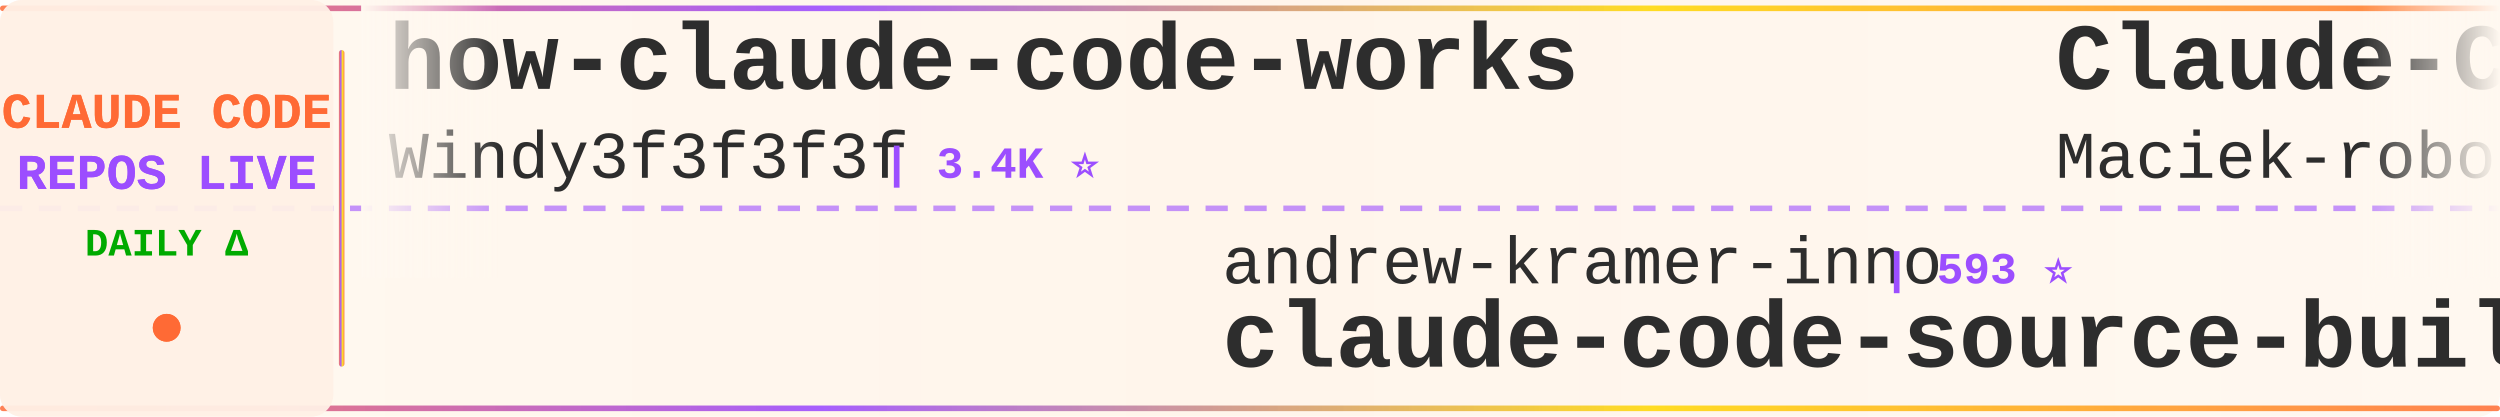
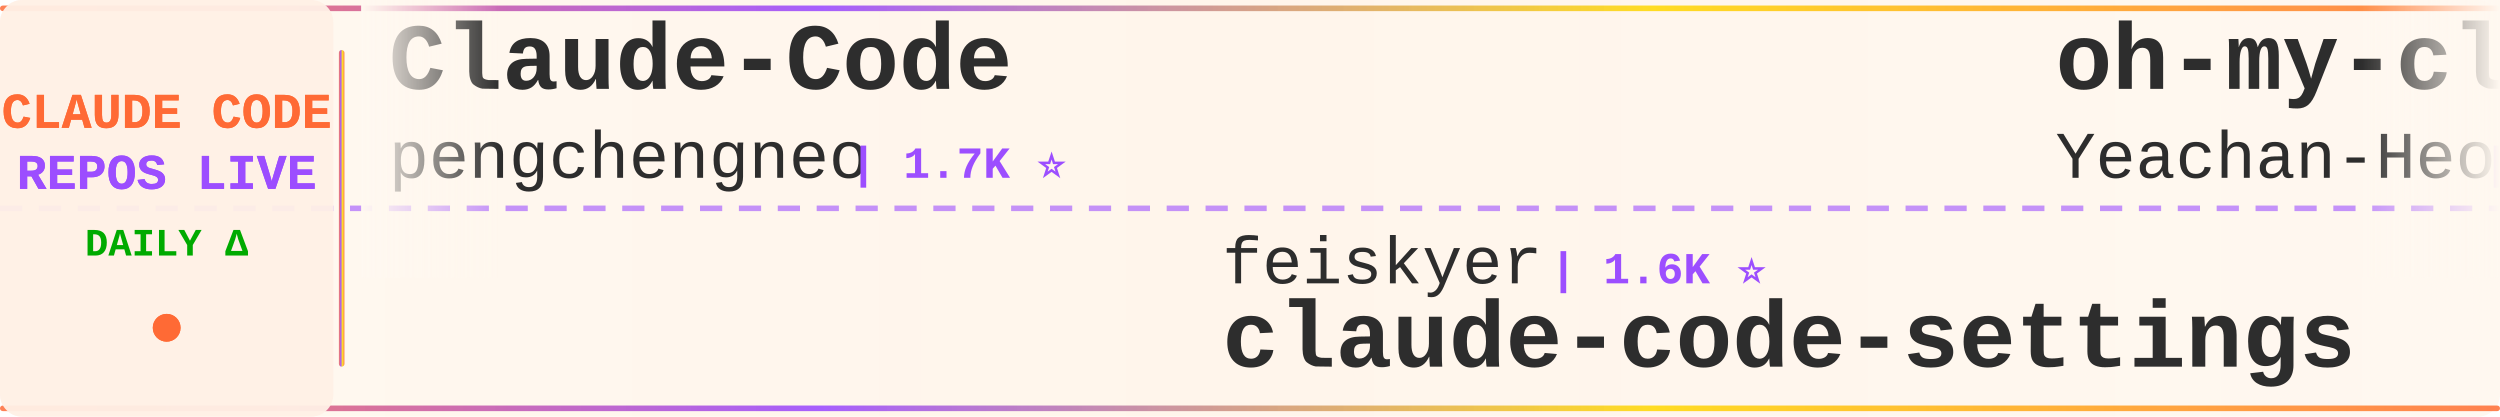
<svg xmlns="http://www.w3.org/2000/svg" width="900" height="150">
  <defs>
    <linearGradient id="tickerBg" x1="0%" y1="0%" x2="100%" y2="0%">
      <stop offset="0%" style="stop-color:#fff8f0;stop-opacity:0.98" />
      <stop offset="50%" style="stop-color:#fff5eb;stop-opacity:1" />
      <stop offset="100%" style="stop-color:#fff8f0;stop-opacity:0.98" />
    </linearGradient>
    <linearGradient id="borderGrad" x1="0%" y1="0%" x2="100%" y2="0%">
      <stop offset="0%" style="stop-color:#FF6B35;stop-opacity:0.85">
        <animate attributeName="stop-opacity" values="0.85;1;0.85" dur="2s" repeatCount="indefinite" />
      </stop>
      <stop offset="33%" style="stop-color:#9C4EFF;stop-opacity:0.9">
        <animate attributeName="stop-opacity" values="0.9;1;0.9" dur="2.2s" repeatCount="indefinite" />
      </stop>
      <stop offset="66%" style="stop-color:#FFD700;stop-opacity:0.85">
        <animate attributeName="stop-opacity" values="0.85;1;0.85" dur="1.8s" repeatCount="indefinite" />
      </stop>
      <stop offset="100%" style="stop-color:#FF6B35;stop-opacity:0.85">
        <animate attributeName="stop-opacity" values="0.85;1;0.85" dur="2s" repeatCount="indefinite" />
      </stop>
    </linearGradient>
    <filter id="textGlow">
      <feGaussianBlur stdDeviation="0.15" result="coloredBlur" />
      <feMerge>
        <feMergeNode in="coloredBlur" />
        <feMergeNode in="SourceGraphic" />
      </feMerge>
    </filter>
    <filter id="metricGlow">
      <feGaussianBlur stdDeviation="0.2" result="coloredBlur" />
      <feMerge>
        <feMergeNode in="coloredBlur" />
        <feMergeNode in="SourceGraphic" />
      </feMerge>
    </filter>
    <linearGradient id="leftFade" x1="0%" y1="0%" x2="100%" y2="0%">
      <stop offset="0%" style="stop-color:#fff8f0;stop-opacity:1" />
      <stop offset="100%" style="stop-color:#fff8f0;stop-opacity:0" />
    </linearGradient>
    <linearGradient id="rightFade" x1="0%" y1="0%" x2="100%" y2="0%">
      <stop offset="0%" style="stop-color:#fff8f0;stop-opacity:0" />
      <stop offset="100%" style="stop-color:#fff8f0;stop-opacity:1" />
    </linearGradient>
  </defs>
  <rect width="900" height="150" fill="url(#tickerBg)" rx="8" />
  <rect x="0" y="2" width="900" height="2" fill="url(#borderGrad)" rx="1" />
  <rect x="0" y="146" width="900" height="2" fill="url(#borderGrad)" rx="1" />
  <line x1="0" y1="75" x2="900" y2="75" stroke="#9C4EFF" stroke-width="2" stroke-dasharray="8 6" opacity="0.6" />
  <rect x="0" y="0" width="120" height="150" fill="#fff0e6" opacity="0.95" rx="8" />
  <text x="60" y="46" font-family="'Courier New', monospace" font-size="18" font-weight="bold" fill="#FF6B35" text-anchor="middle" filter="url(#textGlow)">
    CLAUDE CODE
  </text>
  <text x="60" y="68" font-family="'Courier New', monospace" font-size="18" font-weight="bold" fill="#9C4EFF" text-anchor="middle" filter="url(#textGlow)">
    REPOS LIVE
  </text>
  <text x="60" y="92" font-family="'Courier New', monospace" font-size="14" font-weight="bold" fill="#00aa00" text-anchor="middle">
    DAILY Δ
  </text>
  <circle cx="60" cy="118" r="5" fill="#FF6B35" filter="url(#metricGlow)">
    <animate attributeName="r" values="4;6;4" dur="1.5s" repeatCount="indefinite" />
    <animate attributeName="opacity" values="0.6;1;0.6" dur="1.5s" repeatCount="indefinite" />
  </circle>
  <rect x="122" y="18" width="2" height="114" fill="url(#borderGrad)" rx="1" />
  <clipPath id="tickerClip">
    <rect x="130" y="0" width="770" height="150" />
  </clipPath>
  <g clip-path="url(#tickerClip)">
    <g id="tickerItems">
      <animateTransform attributeName="transform" attributeType="XML" type="translate" from="0 0" to="-3000 0" dur="54s" repeatCount="indefinite" />
      <g transform="translate(0, 0)">
-         <text x="140" y="32" font-family="'Courier New', monospace" font-size="34" font-weight="bold" fill="#2d2d2d">how-claude-code-works</text>
-         <text x="140" y="64" font-family="'Courier New', monospace" font-size="24" font-weight="normal" fill="#2d2d2d" opacity="1.0">Windy3f3f3f3f</text>
-         <text x="318" y="64" font-family="'Courier New', monospace" font-size="16" font-weight="bold" fill="#9C4EFF"> | 3.4K ⭐</text>
+         <text x="140" y="32" font-family="'Courier New', monospace" font-size="34" font-weight="bold" fill="#2d2d2d">Claude-Code</text>
+         <text x="140" y="64" font-family="'Courier New', monospace" font-size="24" font-weight="normal" fill="#2d2d2d" opacity="1.0">pengchengneo</text>
+         <text x="306" y="64" font-family="'Courier New', monospace" font-size="16" font-weight="bold" fill="#9C4EFF"> | 1.7K ⭐</text>
      </g>
      <g transform="translate(300, 0)">
-         <text x="140" y="102" font-family="'Courier New', monospace" font-size="24" font-weight="normal" fill="#2d2d2d" opacity="1.0">andrew-kramer-inno</text>
-         <text x="378" y="102" font-family="'Courier New', monospace" font-size="16" font-weight="bold" fill="#9C4EFF"> | 593 ⭐</text>
-         <text x="140" y="132" font-family="'Courier New', monospace" font-size="34" font-weight="bold" fill="#2d2d2d">claude-code-source-build</text>
+         <text x="140" y="102" font-family="'Courier New', monospace" font-size="24" font-weight="normal" fill="#2d2d2d" opacity="1.0">feiskyer</text>
+         <text x="258" y="102" font-family="'Courier New', monospace" font-size="16" font-weight="bold" fill="#9C4EFF"> | 1.6K ⭐</text>
+         <text x="140" y="132" font-family="'Courier New', monospace" font-size="34" font-weight="bold" fill="#2d2d2d">claude-code-settings</text>
      </g>
      <g transform="translate(600, 0)">
-         <text x="140" y="32" font-family="'Courier New', monospace" font-size="34" font-weight="bold" fill="#2d2d2d">Claude-Code-Usage-Monito...</text>
-         <text x="140" y="64" font-family="'Courier New', monospace" font-size="24" font-weight="normal" fill="#2d2d2d" opacity="1.0">Maciek-roboblog</text>
-         <text x="342" y="64" font-family="'Courier New', monospace" font-size="16" font-weight="bold" fill="#9C4EFF"> | 8.6K ⭐</text>
-       </g>
-       <g transform="translate(900, 0)">
-         <text x="140" y="102" font-family="'Courier New', monospace" font-size="24" font-weight="normal" fill="#2d2d2d" opacity="1.0">digitalsamba</text>
-         <text x="306" y="102" font-family="'Courier New', monospace" font-size="16" font-weight="bold" fill="#9C4EFF"> | 1.9K ⭐ +1</text>
-         <text x="140" y="132" font-family="'Courier New', monospace" font-size="34" font-weight="bold" fill="#2d2d2d">claude-code-video-toolki...</text>
-       </g>
-       <g transform="translate(1200, 0)">
-         <text x="140" y="32" font-family="'Courier New', monospace" font-size="34" font-weight="bold" fill="#2d2d2d">claude_codex_bridge</text>
-         <text x="140" y="64" font-family="'Courier New', monospace" font-size="24" font-weight="normal" fill="#2d2d2d" opacity="1.0">SeemSeam</text>
-         <text x="258" y="64" font-family="'Courier New', monospace" font-size="16" font-weight="bold" fill="#9C4EFF"> | 3.4K ⭐ -1</text>
-       </g>
-       <g transform="translate(1500, 0)">
-         <text x="140" y="102" font-family="'Courier New', monospace" font-size="24" font-weight="normal" fill="#2d2d2d" opacity="1.0">ChrisWiles</text>
-         <text x="282" y="102" font-family="'Courier New', monospace" font-size="16" font-weight="bold" fill="#9C4EFF"> | 6.0K ⭐</text>
-         <text x="140" y="132" font-family="'Courier New', monospace" font-size="34" font-weight="bold" fill="#2d2d2d">claude-code-showcase</text>
-       </g>
-       <g transform="translate(1800, 0)">
        <text x="140" y="32" font-family="'Courier New', monospace" font-size="34" font-weight="bold" fill="#2d2d2d">oh-my-claudecode</text>
        <text x="140" y="64" font-family="'Courier New', monospace" font-size="24" font-weight="normal" fill="#2d2d2d" opacity="1.0">Yeachan-Heo</text>
        <text x="294" y="64" font-family="'Courier New', monospace" font-size="16" font-weight="bold" fill="#9C4EFF"> | 38.4K ⭐ +3</text>
      </g>
+       <g transform="translate(900, 0)">
+         <text x="140" y="102" font-family="'Courier New', monospace" font-size="24" font-weight="normal" fill="#2d2d2d" opacity="1.0">anthropics</text>
+         <text x="282" y="102" font-family="'Courier New', monospace" font-size="16" font-weight="bold" fill="#9C4EFF"> | 5.8K ⭐ +1</text>
+         <text x="140" y="132" font-family="'Courier New', monospace" font-size="34" font-weight="bold" fill="#2d2d2d">claude-code-security-rev...</text>
+       </g>
+       <g transform="translate(1200, 0)">
+         <text x="140" y="32" font-family="'Courier New', monospace" font-size="34" font-weight="bold" fill="#2d2d2d">claude-code-rust</text>
+         <text x="140" y="64" font-family="'Courier New', monospace" font-size="24" font-weight="normal" fill="#2d2d2d" opacity="1.0">lorryjovens-hub</text>
+         <text x="342" y="64" font-family="'Courier New', monospace" font-size="16" font-weight="bold" fill="#9C4EFF"> | 1.7K ⭐</text>
+       </g>
+       <g transform="translate(1500, 0)">
+         <text x="140" y="102" font-family="'Courier New', monospace" font-size="24" font-weight="normal" fill="#2d2d2d" opacity="1.0">hangsman</text>
+         <text x="258" y="102" font-family="'Courier New', monospace" font-size="16" font-weight="bold" fill="#9C4EFF"> | 790 ⭐</text>
+         <text x="140" y="132" font-family="'Courier New', monospace" font-size="34" font-weight="bold" fill="#2d2d2d">claude-code-source</text>
+       </g>
+       <g transform="translate(1800, 0)">
+         <text x="140" y="32" font-family="'Courier New', monospace" font-size="34" font-weight="bold" fill="#2d2d2d">claude-code-telegram</text>
+         <text x="140" y="64" font-family="'Courier New', monospace" font-size="24" font-weight="normal" fill="#2d2d2d" opacity="1.0">RichardAtCT</text>
+         <text x="294" y="64" font-family="'Courier New', monospace" font-size="16" font-weight="bold" fill="#9C4EFF"> | 2.7K ⭐ +1</text>
+       </g>
      <g transform="translate(2100, 0)">
-         <text x="140" y="102" font-family="'Courier New', monospace" font-size="24" font-weight="normal" fill="#2d2d2d" opacity="1.0">ykdojo</text>
-         <text x="234" y="102" font-family="'Courier New', monospace" font-size="16" font-weight="bold" fill="#9C4EFF"> | 9.5K ⭐</text>
-         <text x="140" y="132" font-family="'Courier New', monospace" font-size="34" font-weight="bold" fill="#2d2d2d">claude-code-tips</text>
+         <text x="140" y="102" font-family="'Courier New', monospace" font-size="24" font-weight="normal" fill="#2d2d2d" opacity="1.0">luongnv89</text>
+         <text x="270" y="102" font-family="'Courier New', monospace" font-size="16" font-weight="bold" fill="#9C4EFF"> | 40.9K ⭐</text>
+         <text x="140" y="132" font-family="'Courier New', monospace" font-size="34" font-weight="bold" fill="#2d2d2d">claude-howto</text>
      </g>
      <g transform="translate(2400, 0)">
-         <text x="140" y="32" font-family="'Courier New', monospace" font-size="34" font-weight="bold" fill="#2d2d2d">claude-code-hooks-master...</text>
-         <text x="140" y="64" font-family="'Courier New', monospace" font-size="24" font-weight="normal" fill="#2d2d2d" opacity="1.0">disler</text>
-         <text x="234" y="64" font-family="'Courier New', monospace" font-size="16" font-weight="bold" fill="#9C4EFF"> | 3.9K ⭐</text>
+         <text x="140" y="32" font-family="'Courier New', monospace" font-size="34" font-weight="bold" fill="#2d2d2d">claude-code-local</text>
+         <text x="140" y="64" font-family="'Courier New', monospace" font-size="24" font-weight="normal" fill="#2d2d2d" opacity="1.0">nicedreamzapp</text>
+         <text x="318" y="64" font-family="'Courier New', monospace" font-size="16" font-weight="bold" fill="#9C4EFF"> | 3.1K ⭐ +10</text>
      </g>
      <g transform="translate(2700, 0)">
-         <text x="140" y="102" font-family="'Courier New', monospace" font-size="24" font-weight="normal" fill="#2d2d2d" opacity="1.0">VILA-Lab</text>
-         <text x="258" y="102" font-family="'Courier New', monospace" font-size="16" font-weight="bold" fill="#9C4EFF"> | 2.0K ⭐</text>
-         <text x="140" y="132" font-family="'Courier New', monospace" font-size="34" font-weight="bold" fill="#2d2d2d">Dive-into-Claude-Code</text>
+         <text x="140" y="102" font-family="'Courier New', monospace" font-size="24" font-weight="normal" fill="#2d2d2d" opacity="1.0">disler</text>
+         <text x="234" y="102" font-family="'Courier New', monospace" font-size="16" font-weight="bold" fill="#9C4EFF"> | 1.6K ⭐</text>
+         <text x="140" y="132" font-family="'Courier New', monospace" font-size="34" font-weight="bold" fill="#2d2d2d">pi-vs-claude-code</text>
      </g>
      <g transform="translate(3000, 0)">
-         <text x="140" y="32" font-family="'Courier New', monospace" font-size="34" font-weight="bold" fill="#2d2d2d">how-claude-code-works</text>
-         <text x="140" y="64" font-family="'Courier New', monospace" font-size="24" font-weight="normal" fill="#2d2d2d" opacity="1.0">Windy3f3f3f3f</text>
-         <text x="318" y="64" font-family="'Courier New', monospace" font-size="16" font-weight="bold" fill="#9C4EFF"> | 3.4K ⭐</text>
+         <text x="140" y="32" font-family="'Courier New', monospace" font-size="34" font-weight="bold" fill="#2d2d2d">Claude-Code</text>
+         <text x="140" y="64" font-family="'Courier New', monospace" font-size="24" font-weight="normal" fill="#2d2d2d" opacity="1.0">pengchengneo</text>
+         <text x="306" y="64" font-family="'Courier New', monospace" font-size="16" font-weight="bold" fill="#9C4EFF"> | 1.7K ⭐</text>
      </g>
      <g transform="translate(3300, 0)">
-         <text x="140" y="102" font-family="'Courier New', monospace" font-size="24" font-weight="normal" fill="#2d2d2d" opacity="1.0">andrew-kramer-inno</text>
-         <text x="378" y="102" font-family="'Courier New', monospace" font-size="16" font-weight="bold" fill="#9C4EFF"> | 593 ⭐</text>
-         <text x="140" y="132" font-family="'Courier New', monospace" font-size="34" font-weight="bold" fill="#2d2d2d">claude-code-source-build</text>
+         <text x="140" y="102" font-family="'Courier New', monospace" font-size="24" font-weight="normal" fill="#2d2d2d" opacity="1.0">feiskyer</text>
+         <text x="258" y="102" font-family="'Courier New', monospace" font-size="16" font-weight="bold" fill="#9C4EFF"> | 1.6K ⭐</text>
+         <text x="140" y="132" font-family="'Courier New', monospace" font-size="34" font-weight="bold" fill="#2d2d2d">claude-code-settings</text>
      </g>
      <g transform="translate(3600, 0)">
-         <text x="140" y="32" font-family="'Courier New', monospace" font-size="34" font-weight="bold" fill="#2d2d2d">Claude-Code-Usage-Monito...</text>
-         <text x="140" y="64" font-family="'Courier New', monospace" font-size="24" font-weight="normal" fill="#2d2d2d" opacity="1.0">Maciek-roboblog</text>
-         <text x="342" y="64" font-family="'Courier New', monospace" font-size="16" font-weight="bold" fill="#9C4EFF"> | 8.6K ⭐</text>
+         <text x="140" y="32" font-family="'Courier New', monospace" font-size="34" font-weight="bold" fill="#2d2d2d">oh-my-claudecode</text>
+         <text x="140" y="64" font-family="'Courier New', monospace" font-size="24" font-weight="normal" fill="#2d2d2d" opacity="1.0">Yeachan-Heo</text>
+         <text x="294" y="64" font-family="'Courier New', monospace" font-size="16" font-weight="bold" fill="#9C4EFF"> | 38.4K ⭐ +3</text>
      </g>
      <g transform="translate(3900, 0)">
-         <text x="140" y="102" font-family="'Courier New', monospace" font-size="24" font-weight="normal" fill="#2d2d2d" opacity="1.0">digitalsamba</text>
-         <text x="306" y="102" font-family="'Courier New', monospace" font-size="16" font-weight="bold" fill="#9C4EFF"> | 1.9K ⭐ +1</text>
-         <text x="140" y="132" font-family="'Courier New', monospace" font-size="34" font-weight="bold" fill="#2d2d2d">claude-code-video-toolki...</text>
+         <text x="140" y="102" font-family="'Courier New', monospace" font-size="24" font-weight="normal" fill="#2d2d2d" opacity="1.0">anthropics</text>
+         <text x="282" y="102" font-family="'Courier New', monospace" font-size="16" font-weight="bold" fill="#9C4EFF"> | 5.8K ⭐ +1</text>
+         <text x="140" y="132" font-family="'Courier New', monospace" font-size="34" font-weight="bold" fill="#2d2d2d">claude-code-security-rev...</text>
      </g>
    </g>
  </g>
  <rect x="130" y="0" width="50" height="100" fill="url(#leftFade)" />
  <rect x="850" y="0" width="50" height="100" fill="url(#rightFade)" />
</svg>
